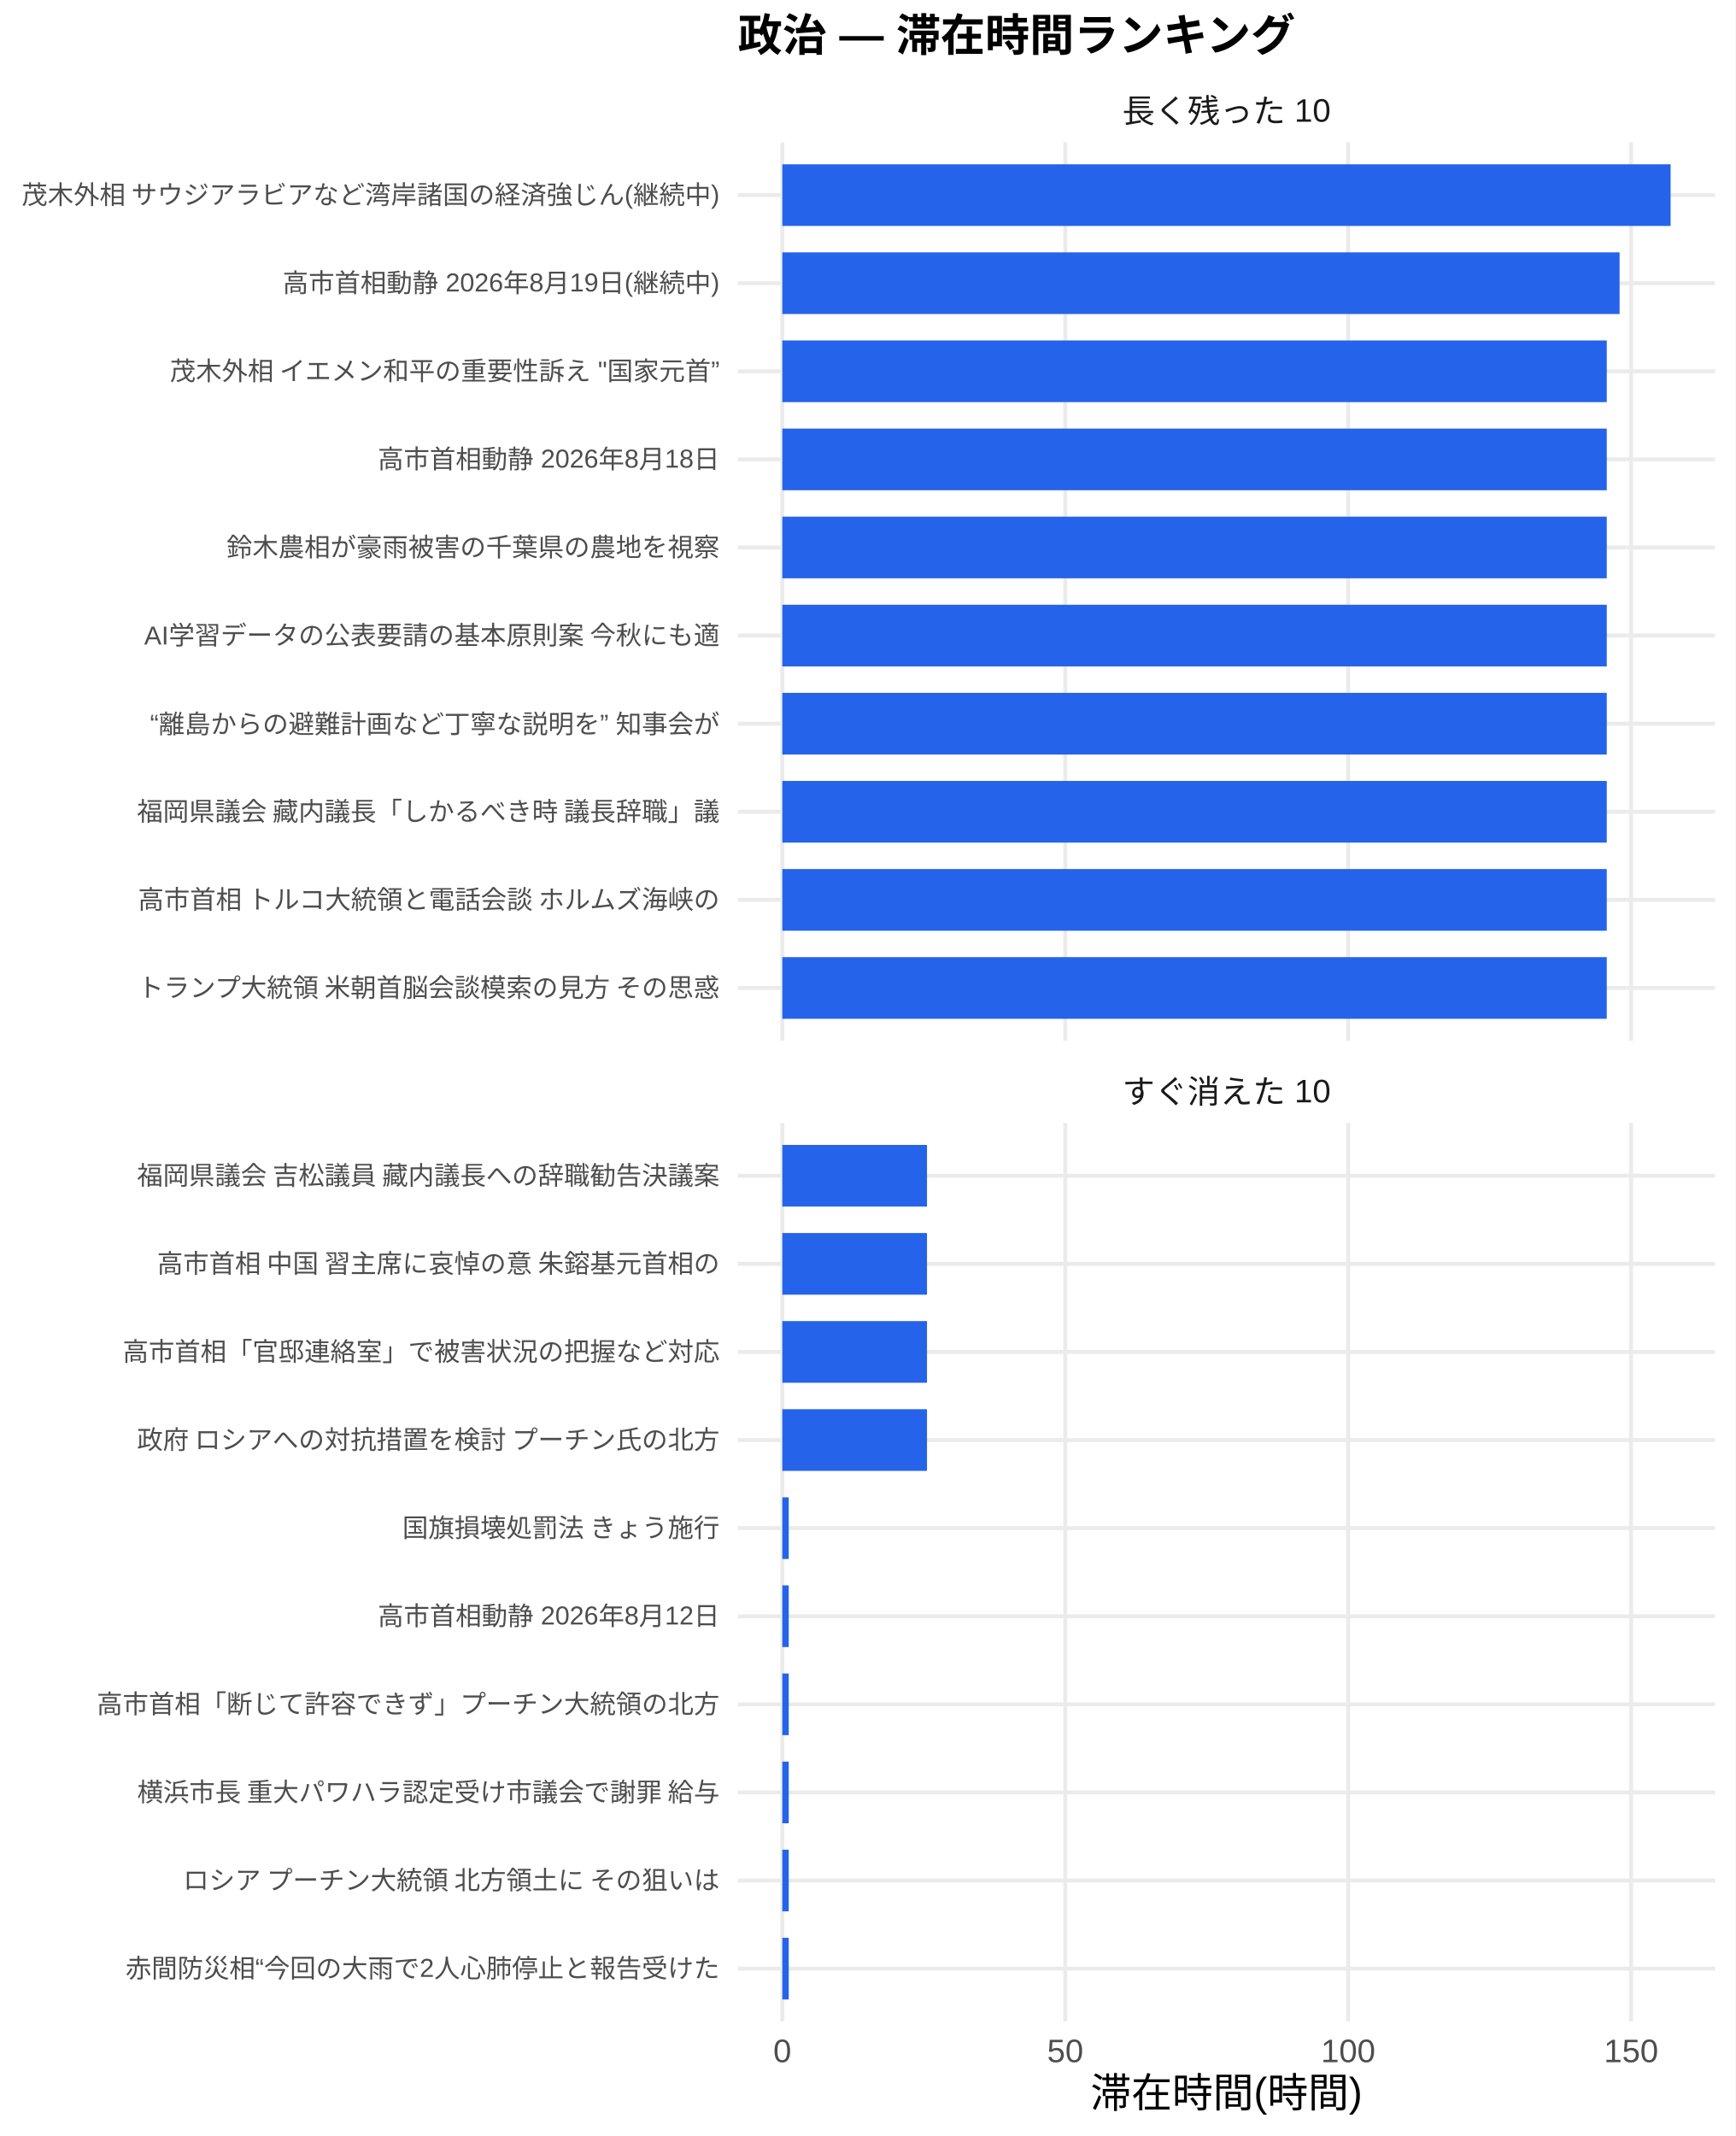
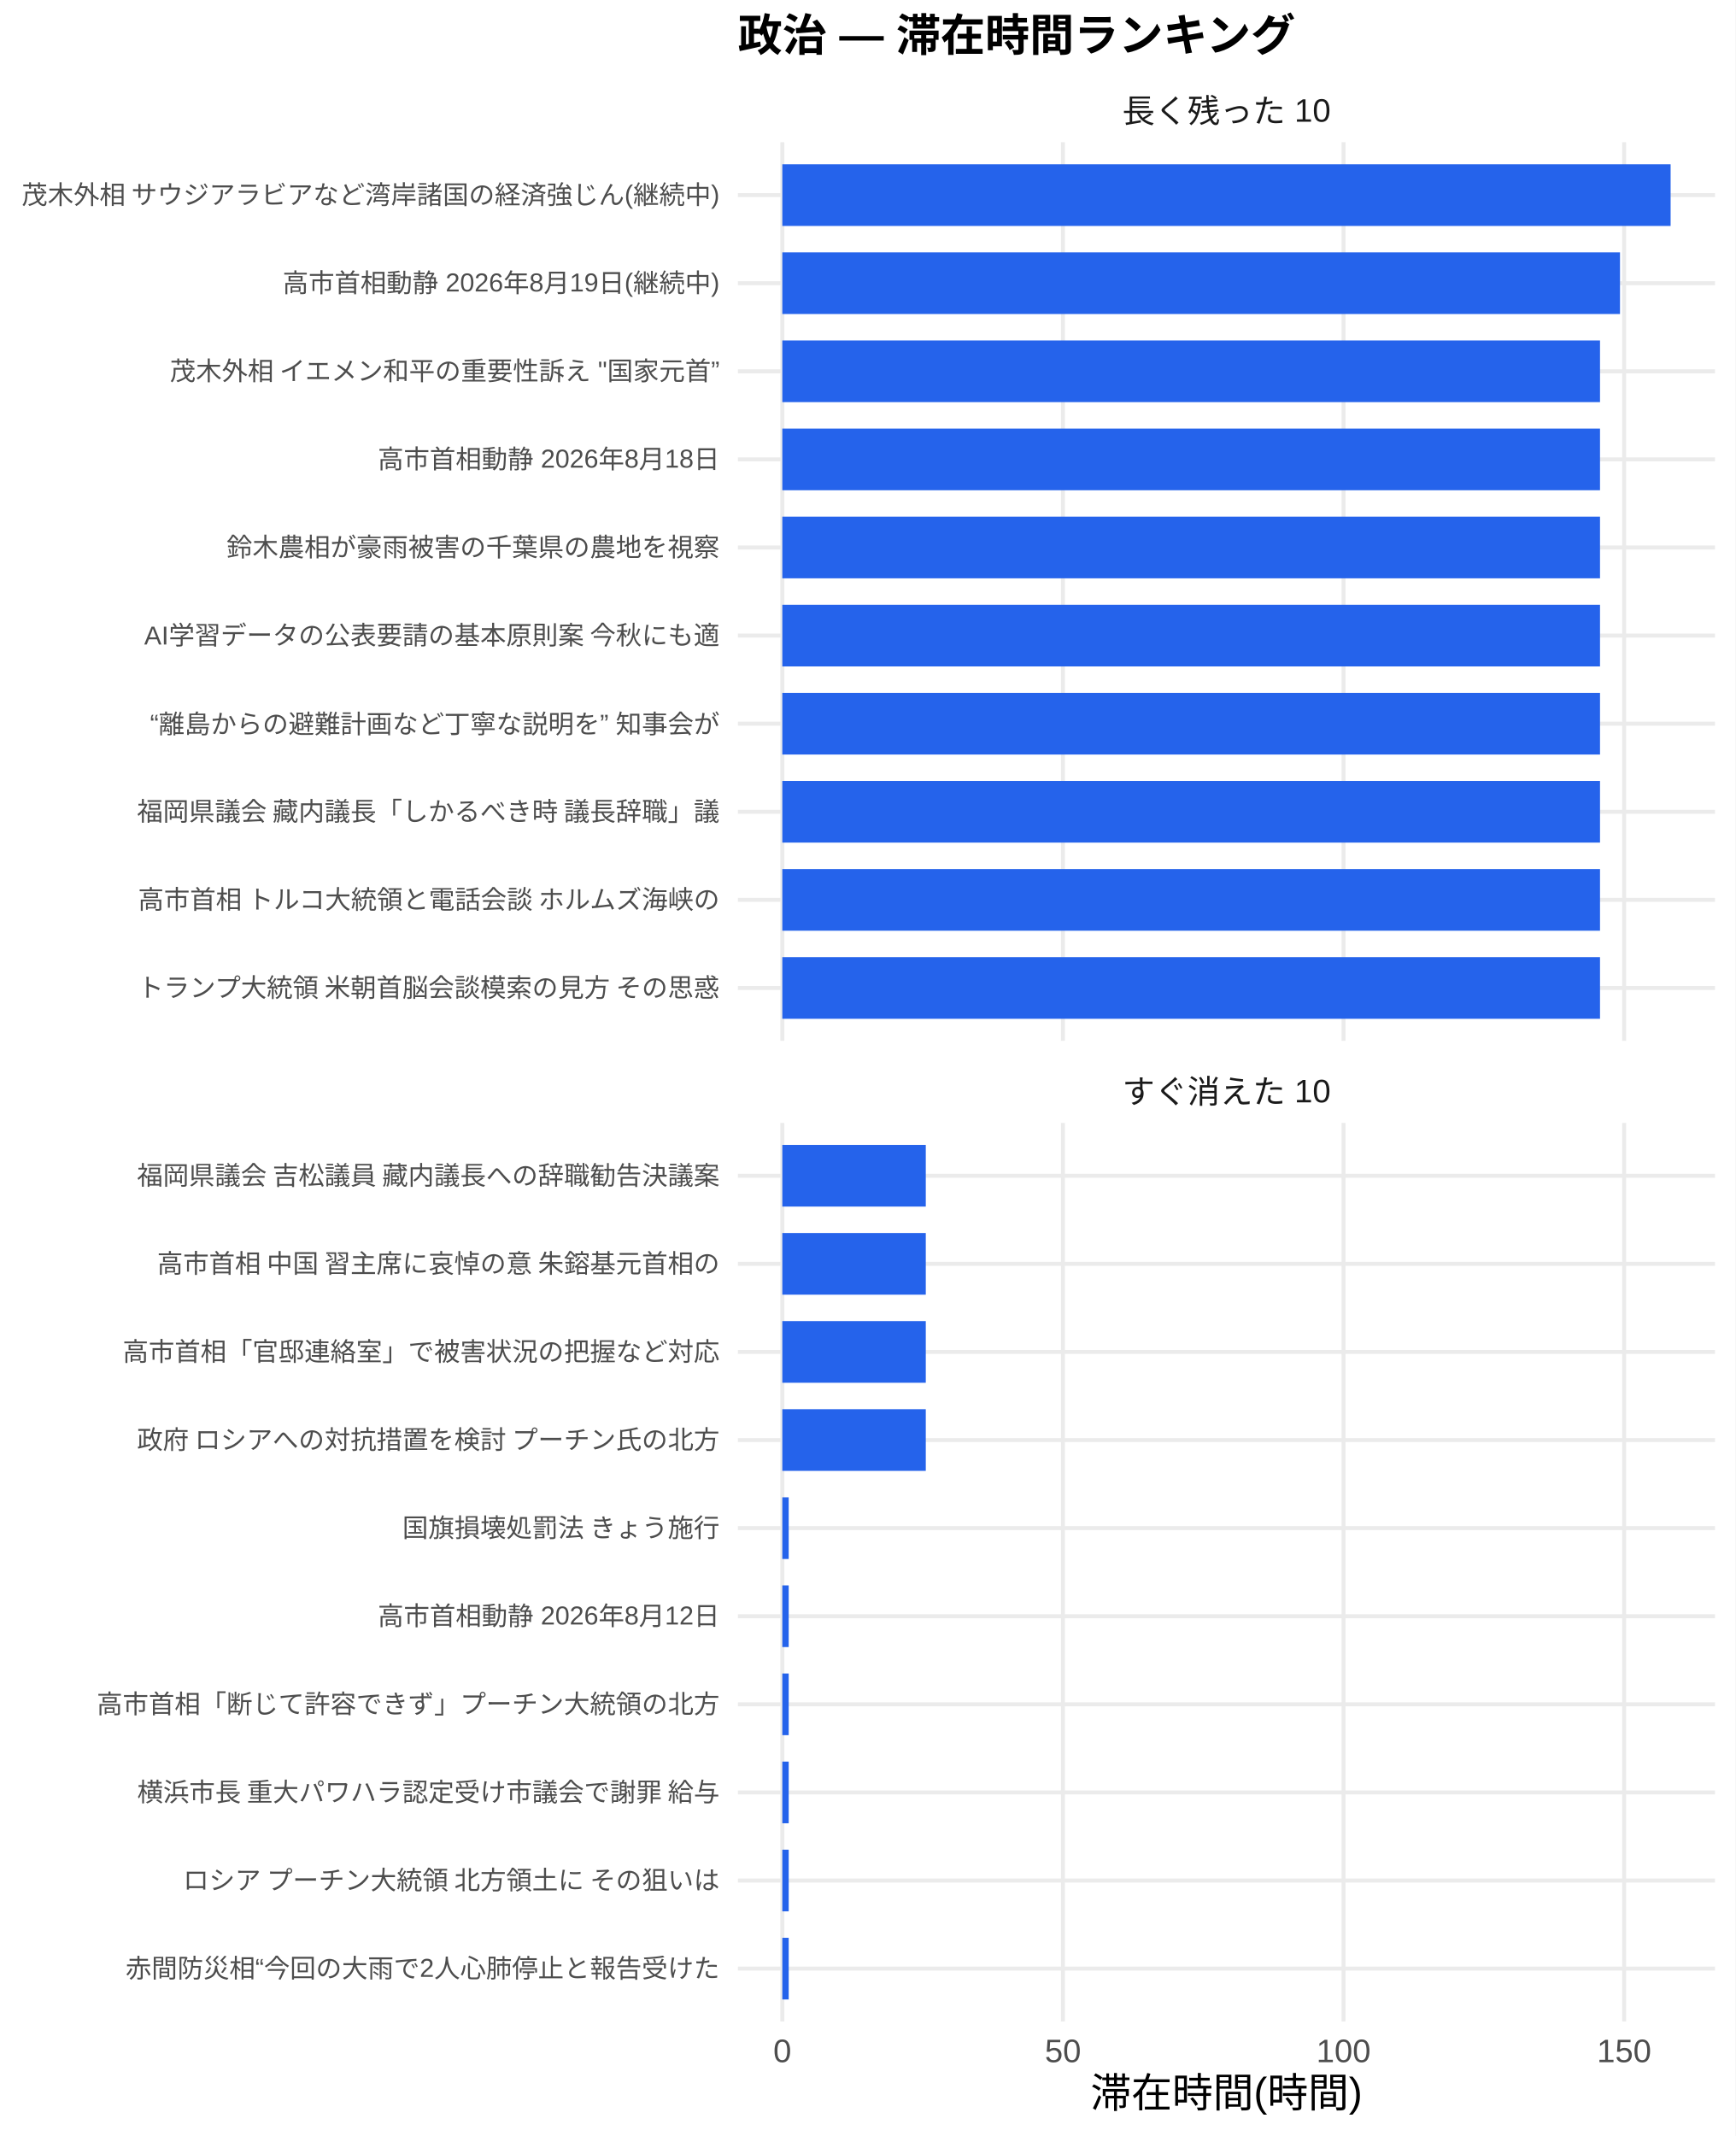
<svg xmlns="http://www.w3.org/2000/svg" width="468.00pt" height="576.00pt" viewBox="0 0 468.00 576.00">
  <g class="svglite">
    <defs>
      <style type="text/css">
    .svglite line, .svglite polyline, .svglite polygon, .svglite path, .svglite rect, .svglite circle {
      fill: none;
      stroke: #000000;
      stroke-linecap: round;
      stroke-linejoin: round;
      stroke-miterlimit: 10.00;
    }
    .svglite text {
      white-space: pre;
    }
    .svglite g.glyphgroup path {
      fill: inherit;
      stroke: none;
    }
  </style>
    </defs>
    <rect width="100%" height="100%" style="stroke: none; fill: #FFFFFF;" />
    <defs>
      <clipPath id="cpMC4wMHw0NjguMDB8MC4wMHw1NzYuMDA=">
        <rect x="0.00" y="0.00" width="468.00" height="576.00" />
      </clipPath>
    </defs>
    <g clip-path="url(#cpMC4wMHw0NjguMDB8MC4wMHw1NzYuMDA=)">
      <rect x="0.00" y="0.00" width="468.00" height="576.00" style="stroke-width: 1.07; stroke: none; fill: #FFFFFF;" />
    </g>
    <defs>
      <clipPath id="cpMTk5LjAwfDQ2Mi41MnwzOC4zNnwyODAuNjc=">
        <rect x="199.00" y="38.36" width="263.52" height="242.31" />
      </clipPath>
    </defs>
    <g clip-path="url(#cpMTk5LjAwfDQ2Mi41MnwzOC4zNnwyODAuNjc=)">
      <polyline points="199.00,266.42 462.52,266.42 " style="stroke-width: 1.07; stroke: #EBEBEB; stroke-linecap: butt;" />
      <polyline points="199.00,242.66 462.52,242.66 " style="stroke-width: 1.07; stroke: #EBEBEB; stroke-linecap: butt;" />
      <polyline points="199.00,218.91 462.52,218.91 " style="stroke-width: 1.07; stroke: #EBEBEB; stroke-linecap: butt;" />
      <polyline points="199.00,195.15 462.52,195.15 " style="stroke-width: 1.07; stroke: #EBEBEB; stroke-linecap: butt;" />
      <polyline points="199.00,171.39 462.52,171.39 " style="stroke-width: 1.07; stroke: #EBEBEB; stroke-linecap: butt;" />
      <polyline points="199.00,147.64 462.52,147.64 " style="stroke-width: 1.07; stroke: #EBEBEB; stroke-linecap: butt;" />
      <polyline points="199.00,123.88 462.52,123.88 " style="stroke-width: 1.07; stroke: #EBEBEB; stroke-linecap: butt;" />
      <polyline points="199.00,100.13 462.52,100.13 " style="stroke-width: 1.07; stroke: #EBEBEB; stroke-linecap: butt;" />
      <polyline points="199.00,76.37 462.52,76.37 " style="stroke-width: 1.07; stroke: #EBEBEB; stroke-linecap: butt;" />
      <polyline points="199.00,52.61 462.52,52.61 " style="stroke-width: 1.07; stroke: #EBEBEB; stroke-linecap: butt;" />
      <polyline points="210.98,280.67 210.98,38.36 " style="stroke-width: 1.07; stroke: #EBEBEB; stroke-linecap: butt;" />
-       <polyline points="287.28,280.67 287.28,38.36 " style="stroke-width: 1.07; stroke: #EBEBEB; stroke-linecap: butt;" />
-       <polyline points="363.58,280.67 363.58,38.36 " style="stroke-width: 1.07; stroke: #EBEBEB; stroke-linecap: butt;" />
-       <polyline points="439.89,280.67 439.89,38.36 " style="stroke-width: 1.07; stroke: #EBEBEB; stroke-linecap: butt;" />
+       <polyline points="286.66,280.67 286.66,38.36 " style="stroke-width: 1.07; stroke: #EBEBEB; stroke-linecap: butt;" />
+       <polyline points="362.33,280.67 362.33,38.36 " style="stroke-width: 1.07; stroke: #EBEBEB; stroke-linecap: butt;" />
+       <polyline points="438.01,280.67 438.01,38.36 " style="stroke-width: 1.07; stroke: #EBEBEB; stroke-linecap: butt;" />
      <rect x="210.98" y="44.30" width="239.56" height="16.63" style="stroke-width: 1.07; stroke: none; stroke-linecap: butt; stroke-linejoin: miter; fill: #2563EB;" />
-       <rect x="210.98" y="68.05" width="225.80" height="16.63" style="stroke-width: 1.07; stroke: none; stroke-linecap: butt; stroke-linejoin: miter; fill: #2563EB;" />
-       <rect x="210.98" y="91.81" width="222.34" height="16.63" style="stroke-width: 1.07; stroke: none; stroke-linecap: butt; stroke-linejoin: miter; fill: #2563EB;" />
-       <rect x="210.98" y="115.57" width="222.34" height="16.63" style="stroke-width: 1.07; stroke: none; stroke-linecap: butt; stroke-linejoin: miter; fill: #2563EB;" />
-       <rect x="210.98" y="139.32" width="222.34" height="16.63" style="stroke-width: 1.07; stroke: none; stroke-linecap: butt; stroke-linejoin: miter; fill: #2563EB;" />
-       <rect x="210.98" y="163.08" width="222.34" height="16.63" style="stroke-width: 1.07; stroke: none; stroke-linecap: butt; stroke-linejoin: miter; fill: #2563EB;" />
-       <rect x="210.98" y="186.84" width="222.34" height="16.63" style="stroke-width: 1.07; stroke: none; stroke-linecap: butt; stroke-linejoin: miter; fill: #2563EB;" />
-       <rect x="210.98" y="210.59" width="222.34" height="16.63" style="stroke-width: 1.07; stroke: none; stroke-linecap: butt; stroke-linejoin: miter; fill: #2563EB;" />
-       <rect x="210.98" y="234.35" width="222.34" height="16.63" style="stroke-width: 1.07; stroke: none; stroke-linecap: butt; stroke-linejoin: miter; fill: #2563EB;" />
-       <rect x="210.98" y="258.10" width="222.34" height="16.63" style="stroke-width: 1.07; stroke: none; stroke-linecap: butt; stroke-linejoin: miter; fill: #2563EB;" />
+       <rect x="210.98" y="68.05" width="225.91" height="16.63" style="stroke-width: 1.07; stroke: none; stroke-linecap: butt; stroke-linejoin: miter; fill: #2563EB;" />
+       <rect x="210.98" y="91.81" width="220.52" height="16.63" style="stroke-width: 1.07; stroke: none; stroke-linecap: butt; stroke-linejoin: miter; fill: #2563EB;" />
+       <rect x="210.98" y="115.57" width="220.52" height="16.63" style="stroke-width: 1.07; stroke: none; stroke-linecap: butt; stroke-linejoin: miter; fill: #2563EB;" />
+       <rect x="210.98" y="139.32" width="220.52" height="16.63" style="stroke-width: 1.07; stroke: none; stroke-linecap: butt; stroke-linejoin: miter; fill: #2563EB;" />
+       <rect x="210.98" y="163.08" width="220.52" height="16.63" style="stroke-width: 1.07; stroke: none; stroke-linecap: butt; stroke-linejoin: miter; fill: #2563EB;" />
+       <rect x="210.98" y="186.84" width="220.52" height="16.63" style="stroke-width: 1.07; stroke: none; stroke-linecap: butt; stroke-linejoin: miter; fill: #2563EB;" />
+       <rect x="210.98" y="210.59" width="220.52" height="16.63" style="stroke-width: 1.07; stroke: none; stroke-linecap: butt; stroke-linejoin: miter; fill: #2563EB;" />
+       <rect x="210.98" y="234.35" width="220.52" height="16.63" style="stroke-width: 1.07; stroke: none; stroke-linecap: butt; stroke-linejoin: miter; fill: #2563EB;" />
+       <rect x="210.98" y="258.10" width="220.52" height="16.63" style="stroke-width: 1.07; stroke: none; stroke-linecap: butt; stroke-linejoin: miter; fill: #2563EB;" />
    </g>
    <g clip-path="url(#cpMC4wMHw0NjguMDB8MC4wMHw1NzYuMDA=)">
</g>
    <defs>
      <clipPath id="cpMTk5LjAwfDQ2Mi41MnwzMDIuODB8NTQ1LjEy">
        <rect x="199.00" y="302.80" width="263.52" height="242.31" />
      </clipPath>
    </defs>
    <g clip-path="url(#cpMTk5LjAwfDQ2Mi41MnwzMDIuODB8NTQ1LjEy)">
      <polyline points="199.00,530.86 462.52,530.86 " style="stroke-width: 1.07; stroke: #EBEBEB; stroke-linecap: butt;" />
      <polyline points="199.00,507.11 462.52,507.11 " style="stroke-width: 1.07; stroke: #EBEBEB; stroke-linecap: butt;" />
      <polyline points="199.00,483.35 462.52,483.35 " style="stroke-width: 1.07; stroke: #EBEBEB; stroke-linecap: butt;" />
      <polyline points="199.00,459.59 462.52,459.59 " style="stroke-width: 1.07; stroke: #EBEBEB; stroke-linecap: butt;" />
      <polyline points="199.00,435.84 462.52,435.84 " style="stroke-width: 1.07; stroke: #EBEBEB; stroke-linecap: butt;" />
      <polyline points="199.00,412.08 462.52,412.08 " style="stroke-width: 1.07; stroke: #EBEBEB; stroke-linecap: butt;" />
      <polyline points="199.00,388.33 462.52,388.33 " style="stroke-width: 1.07; stroke: #EBEBEB; stroke-linecap: butt;" />
      <polyline points="199.00,364.57 462.52,364.57 " style="stroke-width: 1.07; stroke: #EBEBEB; stroke-linecap: butt;" />
      <polyline points="199.00,340.81 462.52,340.81 " style="stroke-width: 1.07; stroke: #EBEBEB; stroke-linecap: butt;" />
      <polyline points="199.00,317.06 462.52,317.06 " style="stroke-width: 1.07; stroke: #EBEBEB; stroke-linecap: butt;" />
      <polyline points="210.98,545.12 210.98,302.80 " style="stroke-width: 1.07; stroke: #EBEBEB; stroke-linecap: butt;" />
-       <polyline points="287.28,545.12 287.28,302.80 " style="stroke-width: 1.07; stroke: #EBEBEB; stroke-linecap: butt;" />
-       <polyline points="363.58,545.12 363.58,302.80 " style="stroke-width: 1.07; stroke: #EBEBEB; stroke-linecap: butt;" />
-       <polyline points="439.89,545.12 439.89,302.80 " style="stroke-width: 1.07; stroke: #EBEBEB; stroke-linecap: butt;" />
-       <rect x="210.98" y="308.74" width="39.02" height="16.63" style="stroke-width: 1.07; stroke: none; stroke-linecap: butt; stroke-linejoin: miter; fill: #2563EB;" />
-       <rect x="210.98" y="332.50" width="39.02" height="16.63" style="stroke-width: 1.07; stroke: none; stroke-linecap: butt; stroke-linejoin: miter; fill: #2563EB;" />
-       <rect x="210.98" y="356.25" width="39.02" height="16.63" style="stroke-width: 1.07; stroke: none; stroke-linecap: butt; stroke-linejoin: miter; fill: #2563EB;" />
-       <rect x="210.98" y="380.01" width="39.02" height="16.63" style="stroke-width: 1.07; stroke: none; stroke-linecap: butt; stroke-linejoin: miter; fill: #2563EB;" />
-       <rect x="210.98" y="403.77" width="1.73" height="16.63" style="stroke-width: 1.07; stroke: none; stroke-linecap: butt; stroke-linejoin: miter; fill: #2563EB;" />
-       <rect x="210.98" y="427.52" width="1.73" height="16.63" style="stroke-width: 1.07; stroke: none; stroke-linecap: butt; stroke-linejoin: miter; fill: #2563EB;" />
-       <rect x="210.98" y="451.28" width="1.73" height="16.63" style="stroke-width: 1.07; stroke: none; stroke-linecap: butt; stroke-linejoin: miter; fill: #2563EB;" />
-       <rect x="210.98" y="475.04" width="1.73" height="16.63" style="stroke-width: 1.07; stroke: none; stroke-linecap: butt; stroke-linejoin: miter; fill: #2563EB;" />
-       <rect x="210.98" y="498.79" width="1.73" height="16.63" style="stroke-width: 1.07; stroke: none; stroke-linecap: butt; stroke-linejoin: miter; fill: #2563EB;" />
-       <rect x="210.98" y="522.55" width="1.73" height="16.63" style="stroke-width: 1.07; stroke: none; stroke-linecap: butt; stroke-linejoin: miter; fill: #2563EB;" />
+       <polyline points="286.66,545.12 286.66,302.80 " style="stroke-width: 1.07; stroke: #EBEBEB; stroke-linecap: butt;" />
+       <polyline points="362.33,545.12 362.33,302.80 " style="stroke-width: 1.07; stroke: #EBEBEB; stroke-linecap: butt;" />
+       <polyline points="438.01,545.12 438.01,302.80 " style="stroke-width: 1.07; stroke: #EBEBEB; stroke-linecap: butt;" />
+       <rect x="210.98" y="308.74" width="38.69" height="16.63" style="stroke-width: 1.07; stroke: none; stroke-linecap: butt; stroke-linejoin: miter; fill: #2563EB;" />
+       <rect x="210.98" y="332.50" width="38.69" height="16.63" style="stroke-width: 1.07; stroke: none; stroke-linecap: butt; stroke-linejoin: miter; fill: #2563EB;" />
+       <rect x="210.98" y="356.25" width="38.69" height="16.63" style="stroke-width: 1.07; stroke: none; stroke-linecap: butt; stroke-linejoin: miter; fill: #2563EB;" />
+       <rect x="210.98" y="380.01" width="38.69" height="16.63" style="stroke-width: 1.07; stroke: none; stroke-linecap: butt; stroke-linejoin: miter; fill: #2563EB;" />
+       <rect x="210.98" y="403.77" width="1.72" height="16.63" style="stroke-width: 1.07; stroke: none; stroke-linecap: butt; stroke-linejoin: miter; fill: #2563EB;" />
+       <rect x="210.98" y="427.52" width="1.72" height="16.63" style="stroke-width: 1.07; stroke: none; stroke-linecap: butt; stroke-linejoin: miter; fill: #2563EB;" />
+       <rect x="210.98" y="451.28" width="1.72" height="16.63" style="stroke-width: 1.07; stroke: none; stroke-linecap: butt; stroke-linejoin: miter; fill: #2563EB;" />
+       <rect x="210.98" y="475.04" width="1.72" height="16.63" style="stroke-width: 1.07; stroke: none; stroke-linecap: butt; stroke-linejoin: miter; fill: #2563EB;" />
+       <rect x="210.98" y="498.79" width="1.72" height="16.63" style="stroke-width: 1.07; stroke: none; stroke-linecap: butt; stroke-linejoin: miter; fill: #2563EB;" />
+       <rect x="210.98" y="522.55" width="1.72" height="16.63" style="stroke-width: 1.07; stroke: none; stroke-linecap: butt; stroke-linejoin: miter; fill: #2563EB;" />
    </g>
    <g clip-path="url(#cpMC4wMHw0NjguMDB8MC4wMHw1NzYuMDA=)">
</g>
    <defs>
      <clipPath id="cpMTk5LjAwfDQ2Mi41MnwyODYuMTV8MzAyLjgw">
        <rect x="199.00" y="286.15" width="263.52" height="16.65" />
      </clipPath>
    </defs>
    <g clip-path="url(#cpMTk5LjAwfDQ2Mi41MnwyODYuMTV8MzAyLjgw)">
      <text x="330.76" y="297.50" text-anchor="middle" style="font-size: 8.80px;fill: #1A1A1A; font-family: &quot;Liberation Sans&quot;;" textLength="56.20px" lengthAdjust="spacingAndGlyphs">すぐ消えた 10</text>
    </g>
    <g clip-path="url(#cpMC4wMHw0NjguMDB8MC4wMHw1NzYuMDA=)">
</g>
    <defs>
      <clipPath id="cpMTk5LjAwfDQ2Mi41MnwyMS43MXwzOC4zNg==">
        <rect x="199.00" y="21.71" width="263.52" height="16.65" />
      </clipPath>
    </defs>
    <g clip-path="url(#cpMTk5LjAwfDQ2Mi41MnwyMS43MXwzOC4zNg==)">
      <text x="330.76" y="33.06" text-anchor="middle" style="font-size: 8.80px;fill: #1A1A1A; font-family: &quot;Liberation Sans&quot;;" textLength="56.20px" lengthAdjust="spacingAndGlyphs">長く残った 10</text>
    </g>
    <g clip-path="url(#cpMC4wMHw0NjguMDB8MC4wMHw1NzYuMDA=)">
      <text x="210.98" y="556.10" text-anchor="middle" style="font-size: 8.80px;fill: #4D4D4D; font-family: &quot;Liberation Sans&quot;;" textLength="4.89px" lengthAdjust="spacingAndGlyphs">0</text>
-       <text x="287.28" y="556.10" text-anchor="middle" style="font-size: 8.80px;fill: #4D4D4D; font-family: &quot;Liberation Sans&quot;;" textLength="9.78px" lengthAdjust="spacingAndGlyphs">50</text>
-       <text x="363.58" y="556.10" text-anchor="middle" style="font-size: 8.80px;fill: #4D4D4D; font-family: &quot;Liberation Sans&quot;;" textLength="14.67px" lengthAdjust="spacingAndGlyphs">100</text>
-       <text x="439.89" y="556.10" text-anchor="middle" style="font-size: 8.80px;fill: #4D4D4D; font-family: &quot;Liberation Sans&quot;;" textLength="14.67px" lengthAdjust="spacingAndGlyphs">150</text>
+       <text x="286.66" y="556.10" text-anchor="middle" style="font-size: 8.80px;fill: #4D4D4D; font-family: &quot;Liberation Sans&quot;;" textLength="9.78px" lengthAdjust="spacingAndGlyphs">50</text>
+       <text x="362.33" y="556.10" text-anchor="middle" style="font-size: 8.80px;fill: #4D4D4D; font-family: &quot;Liberation Sans&quot;;" textLength="14.67px" lengthAdjust="spacingAndGlyphs">100</text>
+       <text x="438.01" y="556.10" text-anchor="middle" style="font-size: 8.80px;fill: #4D4D4D; font-family: &quot;Liberation Sans&quot;;" textLength="14.67px" lengthAdjust="spacingAndGlyphs">150</text>
      <text x="194.07" y="268.83" text-anchor="end" style="font-size: 7.00px;fill: #4D4D4D; font-family: &quot;Liberation Sans&quot;;" textLength="157.88px" lengthAdjust="spacingAndGlyphs">トランプ大統領 米朝首脳会談模索の見方 その思惑</text>
      <text x="194.07" y="245.07" text-anchor="end" style="font-size: 7.00px;fill: #4D4D4D; font-family: &quot;Liberation Sans&quot;;" textLength="157.88px" lengthAdjust="spacingAndGlyphs">高市首相 トルコ大統領と電話会談 ホルムズ海峡の</text>
      <text x="194.07" y="221.31" text-anchor="end" style="font-size: 7.00px;fill: #4D4D4D; font-family: &quot;Liberation Sans&quot;;" textLength="157.88px" lengthAdjust="spacingAndGlyphs">福岡県議会 藏内議長「しかるべき時 議長辞職」議</text>
      <text x="194.07" y="197.56" text-anchor="end" style="font-size: 7.00px;fill: #4D4D4D; font-family: &quot;Liberation Sans&quot;;" textLength="153.59px" lengthAdjust="spacingAndGlyphs">“離島からの避難計画など丁寧な説明を” 知事会が</text>
      <text x="194.07" y="173.80" text-anchor="end" style="font-size: 7.00px;fill: #4D4D4D; font-family: &quot;Liberation Sans&quot;;" textLength="155.55px" lengthAdjust="spacingAndGlyphs">AI学習データの公表要請の基本原則案 今秋にも適</text>
      <text x="194.07" y="150.05" text-anchor="end" style="font-size: 7.00px;fill: #4D4D4D; font-family: &quot;Liberation Sans&quot;;" textLength="133.00px" lengthAdjust="spacingAndGlyphs">鈴木農相が豪雨被害の千葉県の農地を視察</text>
      <text x="194.07" y="126.29" text-anchor="end" style="font-size: 7.00px;fill: #4D4D4D; font-family: &quot;Liberation Sans&quot;;" textLength="92.17px" lengthAdjust="spacingAndGlyphs">高市首相動静 2026年8月18日</text>
      <text x="194.07" y="102.53" text-anchor="end" style="font-size: 7.00px;fill: #4D4D4D; font-family: &quot;Liberation Sans&quot;;" textLength="148.69px" lengthAdjust="spacingAndGlyphs">茂木外相 イエメン和平の重要性訴え "国家元首”</text>
      <text x="194.07" y="78.78" text-anchor="end" style="font-size: 7.00px;fill: #4D4D4D; font-family: &quot;Liberation Sans&quot;;" textLength="117.83px" lengthAdjust="spacingAndGlyphs">高市首相動静 2026年8月19日(継続中)</text>
      <text x="194.07" y="55.02" text-anchor="end" style="font-size: 7.00px;fill: #4D4D4D; font-family: &quot;Liberation Sans&quot;;" textLength="188.59px" lengthAdjust="spacingAndGlyphs">茂木外相 サウジアラビアなど湾岸諸国の経済強じん(継続中)</text>
      <text x="194.07" y="533.27" text-anchor="end" style="font-size: 7.00px;fill: #4D4D4D; font-family: &quot;Liberation Sans&quot;;" textLength="160.22px" lengthAdjust="spacingAndGlyphs">赤間防災相“今回の大雨で2人心肺停止と報告受けた</text>
      <text x="194.07" y="509.51" text-anchor="end" style="font-size: 7.00px;fill: #4D4D4D; font-family: &quot;Liberation Sans&quot;;" textLength="147.75px" lengthAdjust="spacingAndGlyphs">ロシア プーチン大統領 北方領土に その狙いは </text>
      <text x="194.07" y="485.76" text-anchor="end" style="font-size: 7.00px;fill: #4D4D4D; font-family: &quot;Liberation Sans&quot;;" textLength="157.88px" lengthAdjust="spacingAndGlyphs">横浜市長 重大パワハラ認定受け市議会で謝罪 給与</text>
      <text x="194.07" y="462.00" text-anchor="end" style="font-size: 7.00px;fill: #4D4D4D; font-family: &quot;Liberation Sans&quot;;" textLength="168.00px" lengthAdjust="spacingAndGlyphs">高市首相「断じて許容できず」プーチン大統領の北方</text>
      <text x="194.07" y="438.25" text-anchor="end" style="font-size: 7.00px;fill: #4D4D4D; font-family: &quot;Liberation Sans&quot;;" textLength="92.17px" lengthAdjust="spacingAndGlyphs">高市首相動静 2026年8月12日</text>
      <text x="194.07" y="414.49" text-anchor="end" style="font-size: 7.00px;fill: #4D4D4D; font-family: &quot;Liberation Sans&quot;;" textLength="85.94px" lengthAdjust="spacingAndGlyphs">国旗損壊処罰法 きょう施行</text>
      <text x="194.07" y="390.73" text-anchor="end" style="font-size: 7.00px;fill: #4D4D4D; font-family: &quot;Liberation Sans&quot;;" textLength="157.88px" lengthAdjust="spacingAndGlyphs">政府 ロシアへの対抗措置を検討 プーチン氏の北方</text>
      <text x="194.07" y="366.98" text-anchor="end" style="font-size: 7.00px;fill: #4D4D4D; font-family: &quot;Liberation Sans&quot;;" textLength="162.94px" lengthAdjust="spacingAndGlyphs">高市首相「官邸連絡室」で被害状況の把握など対応 </text>
      <text x="194.07" y="343.22" text-anchor="end" style="font-size: 7.00px;fill: #4D4D4D; font-family: &quot;Liberation Sans&quot;;" textLength="152.81px" lengthAdjust="spacingAndGlyphs">高市首相 中国 習主席に哀悼の意 朱鎔基元首相の</text>
      <text x="194.07" y="319.47" text-anchor="end" style="font-size: 7.00px;fill: #4D4D4D; font-family: &quot;Liberation Sans&quot;;" textLength="157.88px" lengthAdjust="spacingAndGlyphs">福岡県議会 吉松議員 藏内議長への辞職勧告決議案</text>
      <text x="330.76" y="568.24" text-anchor="middle" style="font-size: 11.00px; font-family: &quot;Liberation Sans&quot;;" textLength="73.31px" lengthAdjust="spacingAndGlyphs">滞在時間(時間)</text>
      <text x="199.00" y="13.74" style="font-size: 12.00px; font-weight: bold; font-family: &quot;Liberation Sans&quot;;" textLength="150.66px" lengthAdjust="spacingAndGlyphs">政治 — 滞在時間ランキング</text>
    </g>
  </g>
</svg>
